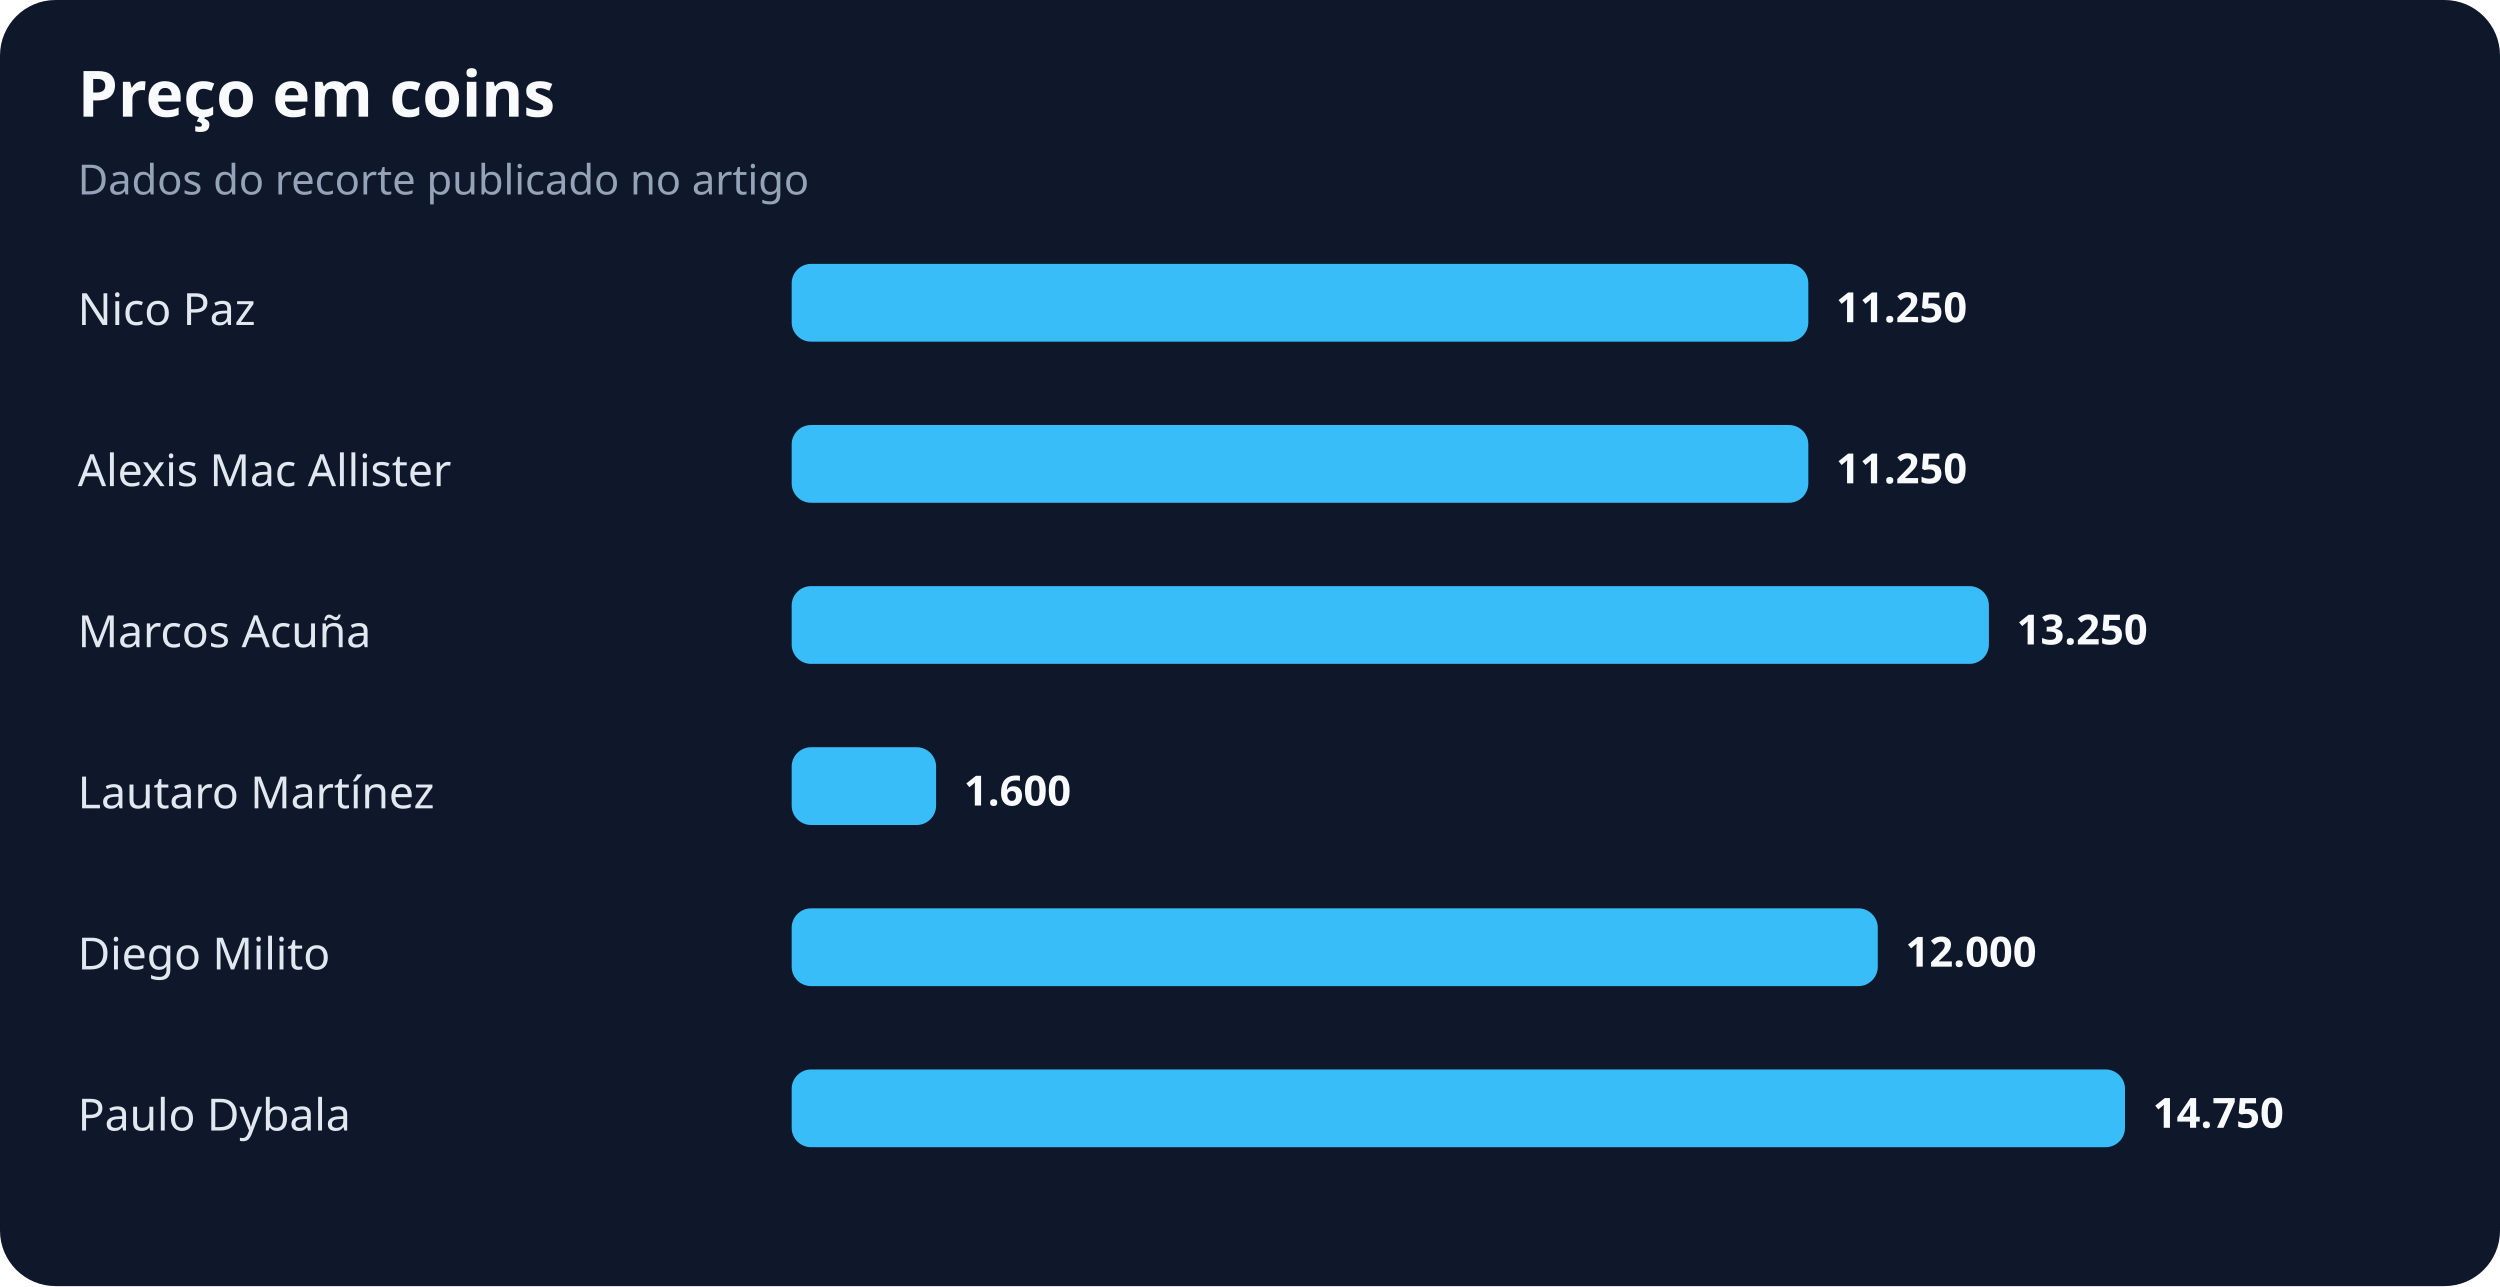
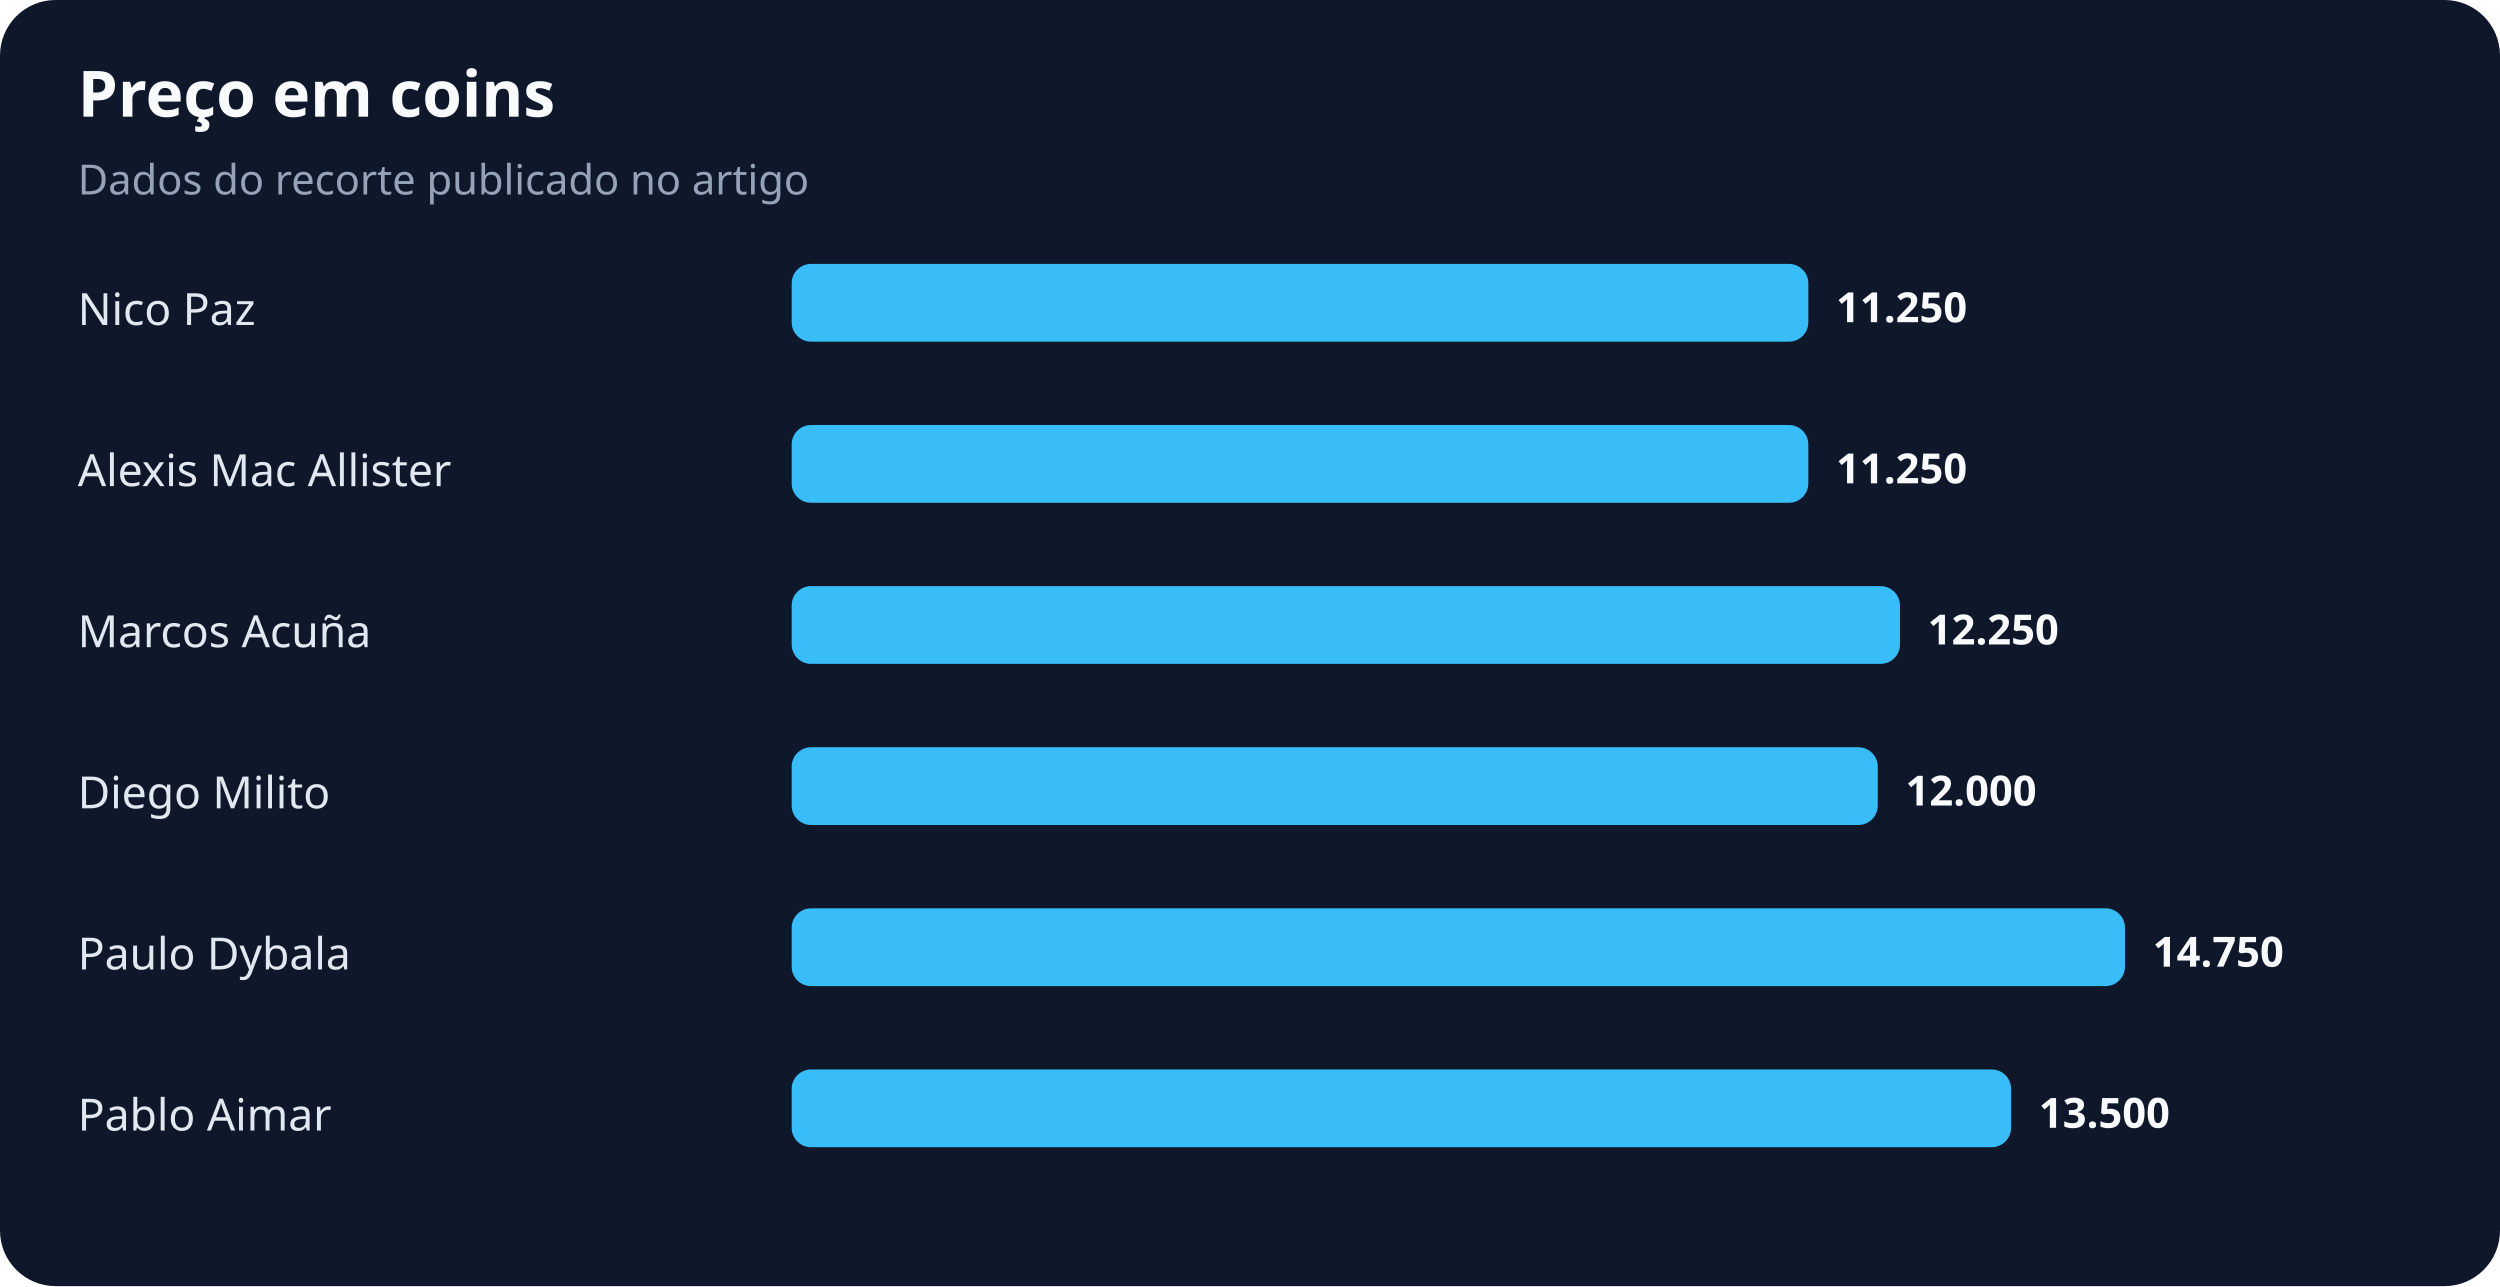
<svg xmlns="http://www.w3.org/2000/svg" width="900" height="463" viewBox="0 0 900 463" role="img" aria-labelledby="title desc">
  <rect width="100%" height="100%" rx="20" fill="#0f172a" />
  <text x="28" y="42" fill="#f8fafc" font-family="system-ui,sans-serif" font-size="23" font-weight="700">Preço em coins</text>
  <text x="28" y="70" fill="#94a3b8" font-family="system-ui,sans-serif" font-size="15">Dados do recorte publicado no artigo</text>
  <text x="28" y="117" fill="#e2e8f0" font-family="system-ui,sans-serif" font-size="16">Nico Paz</text>
  <rect x="285" y="95" width="366" height="28" rx="7" fill="#38bdf8" />
  <text x="661" y="116" fill="#f8fafc" font-family="system-ui,sans-serif" font-size="15" font-weight="700">11.250</text>
  <text x="28" y="175" fill="#e2e8f0" font-family="system-ui,sans-serif" font-size="16">Alexis Mac Allister</text>
  <rect x="285" y="153" width="366" height="28" rx="7" fill="#38bdf8" />
  <text x="661" y="174" fill="#f8fafc" font-family="system-ui,sans-serif" font-size="15" font-weight="700">11.250</text>
  <text x="28" y="233" fill="#e2e8f0" font-family="system-ui,sans-serif" font-size="16">Marcos Acuña</text>
-   <rect x="285" y="211" width="431" height="28" rx="7" fill="#38bdf8" />
-   <text x="726" y="232" fill="#f8fafc" font-family="system-ui,sans-serif" font-size="15" font-weight="700">13.250</text>
-   <text x="28" y="291" fill="#e2e8f0" font-family="system-ui,sans-serif" font-size="16">Lautaro Martínez</text>
-   <rect x="285" y="269" width="52" height="28" rx="7" fill="#38bdf8" />
-   <text x="347" y="290" fill="#f8fafc" font-family="system-ui,sans-serif" font-size="15" font-weight="700">1.600</text>
-   <text x="28" y="349" fill="#e2e8f0" font-family="system-ui,sans-serif" font-size="16">Diego Milito</text>
-   <rect x="285" y="327" width="391" height="28" rx="7" fill="#38bdf8" />
-   <text x="686" y="348" fill="#f8fafc" font-family="system-ui,sans-serif" font-size="15" font-weight="700">12.000</text>
-   <text x="28" y="407" fill="#e2e8f0" font-family="system-ui,sans-serif" font-size="16">Paulo Dybala</text>
-   <rect x="285" y="385" width="480" height="28" rx="7" fill="#38bdf8" />
-   <text x="775" y="406" fill="#f8fafc" font-family="system-ui,sans-serif" font-size="15" font-weight="700">14.750</text>
+   <rect x="285" y="211" width="399" height="28" rx="7" fill="#38bdf8" />
+   <text x="694" y="232" fill="#f8fafc" font-family="system-ui,sans-serif" font-size="15" font-weight="700">12.250</text>
+   <text x="28" y="291" fill="#e2e8f0" font-family="system-ui,sans-serif" font-size="16">Diego Milito</text>
+   <rect x="285" y="269" width="391" height="28" rx="7" fill="#38bdf8" />
+   <text x="686" y="290" fill="#f8fafc" font-family="system-ui,sans-serif" font-size="15" font-weight="700">12.000</text>
+   <text x="28" y="349" fill="#e2e8f0" font-family="system-ui,sans-serif" font-size="16">Paulo Dybala</text>
+   <rect x="285" y="327" width="480" height="28" rx="7" fill="#38bdf8" />
+   <text x="775" y="348" fill="#f8fafc" font-family="system-ui,sans-serif" font-size="15" font-weight="700">14.750</text>
+   <text x="28" y="407" fill="#e2e8f0" font-family="system-ui,sans-serif" font-size="16">Pablo Aimar</text>
+   <rect x="285" y="385" width="439" height="28" rx="7" fill="#38bdf8" />
+   <text x="734" y="406" fill="#f8fafc" font-family="system-ui,sans-serif" font-size="15" font-weight="700">13.500</text>
</svg>
